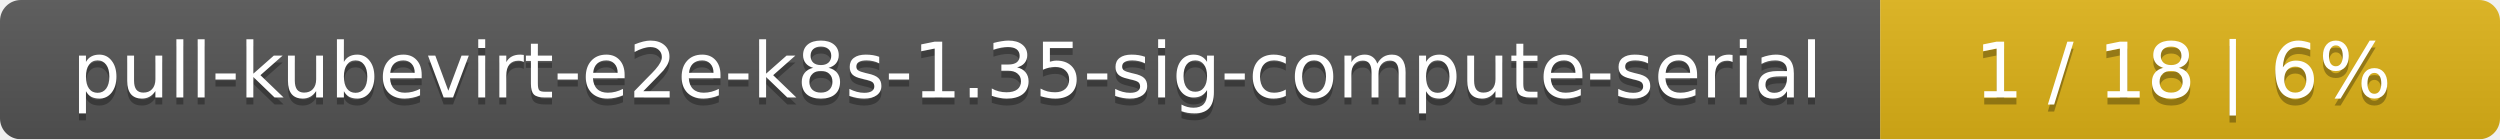
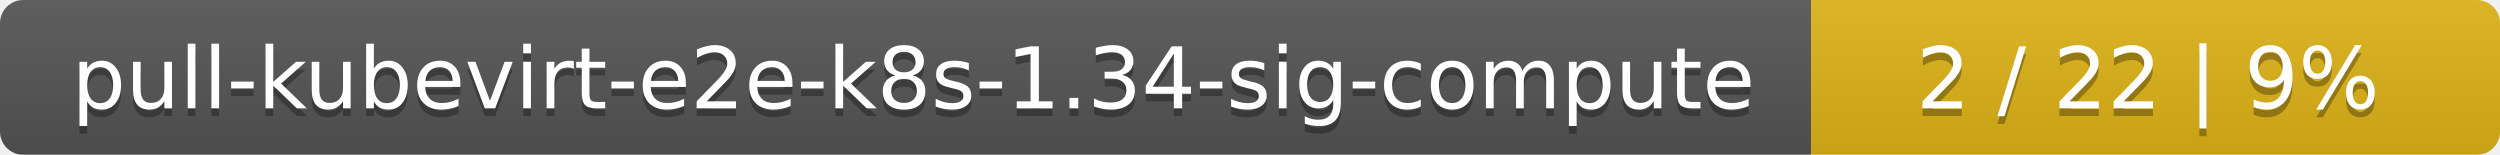
- <svg xmlns="http://www.w3.org/2000/svg" width="359" height="20">
+ <svg xmlns="http://www.w3.org/2000/svg" width="323" height="20">
  <linearGradient id="smooth" x2="0" y2="100%">
    <stop offset="0" stop-color="#bbb" stop-opacity=".1" />
    <stop offset="1" stop-opacity=".1" />
  </linearGradient>
  <mask id="round">
-     <rect width="359" height="20" rx="3" fill="#fff" />
+     <rect width="323" height="20" rx="3" fill="#fff" />
  </mask>
  <g mask="url(#round)">
-     <rect width="270" height="20" fill="#555" />
-     <rect x="270" width="89" height="20" fill="#dfb317" />
-     <rect width="359" height="20" fill="url(#smooth)" />
+     <rect width="234" height="20" fill="#555" />
+     <rect x="234" width="89" height="20" fill="#dfb317" />
+     <rect width="323" height="20" fill="url(#smooth)" />
  </g>
  <g fill="#fff" text-anchor="middle" font-family="DejaVu Sans,Verdana,Geneva,sans-serif" font-size="11">
-     <text x="136" y="15" fill="#010101" fill-opacity=".3">pull-kubevirt-e2e-k8s-1.35-sig-compute-serial</text>
-     <text x="136" y="14">pull-kubevirt-e2e-k8s-1.35-sig-compute-serial</text>
-     <text x="313.5" y="15" fill="#010101" fill-opacity=".3">1 / 18    |    6%</text>
-     <text x="313.5" y="14">1 / 18    |    6%</text>
+     <text x="118" y="15" fill="#010101" fill-opacity=".3">pull-kubevirt-e2e-k8s-1.34-sig-compute</text>
+     <text x="118" y="14">pull-kubevirt-e2e-k8s-1.34-sig-compute</text>
+     <text x="277.5" y="15" fill="#010101" fill-opacity=".3">2 / 22    |    9%</text>
+     <text x="277.5" y="14">2 / 22    |    9%</text>
  </g>
</svg>
